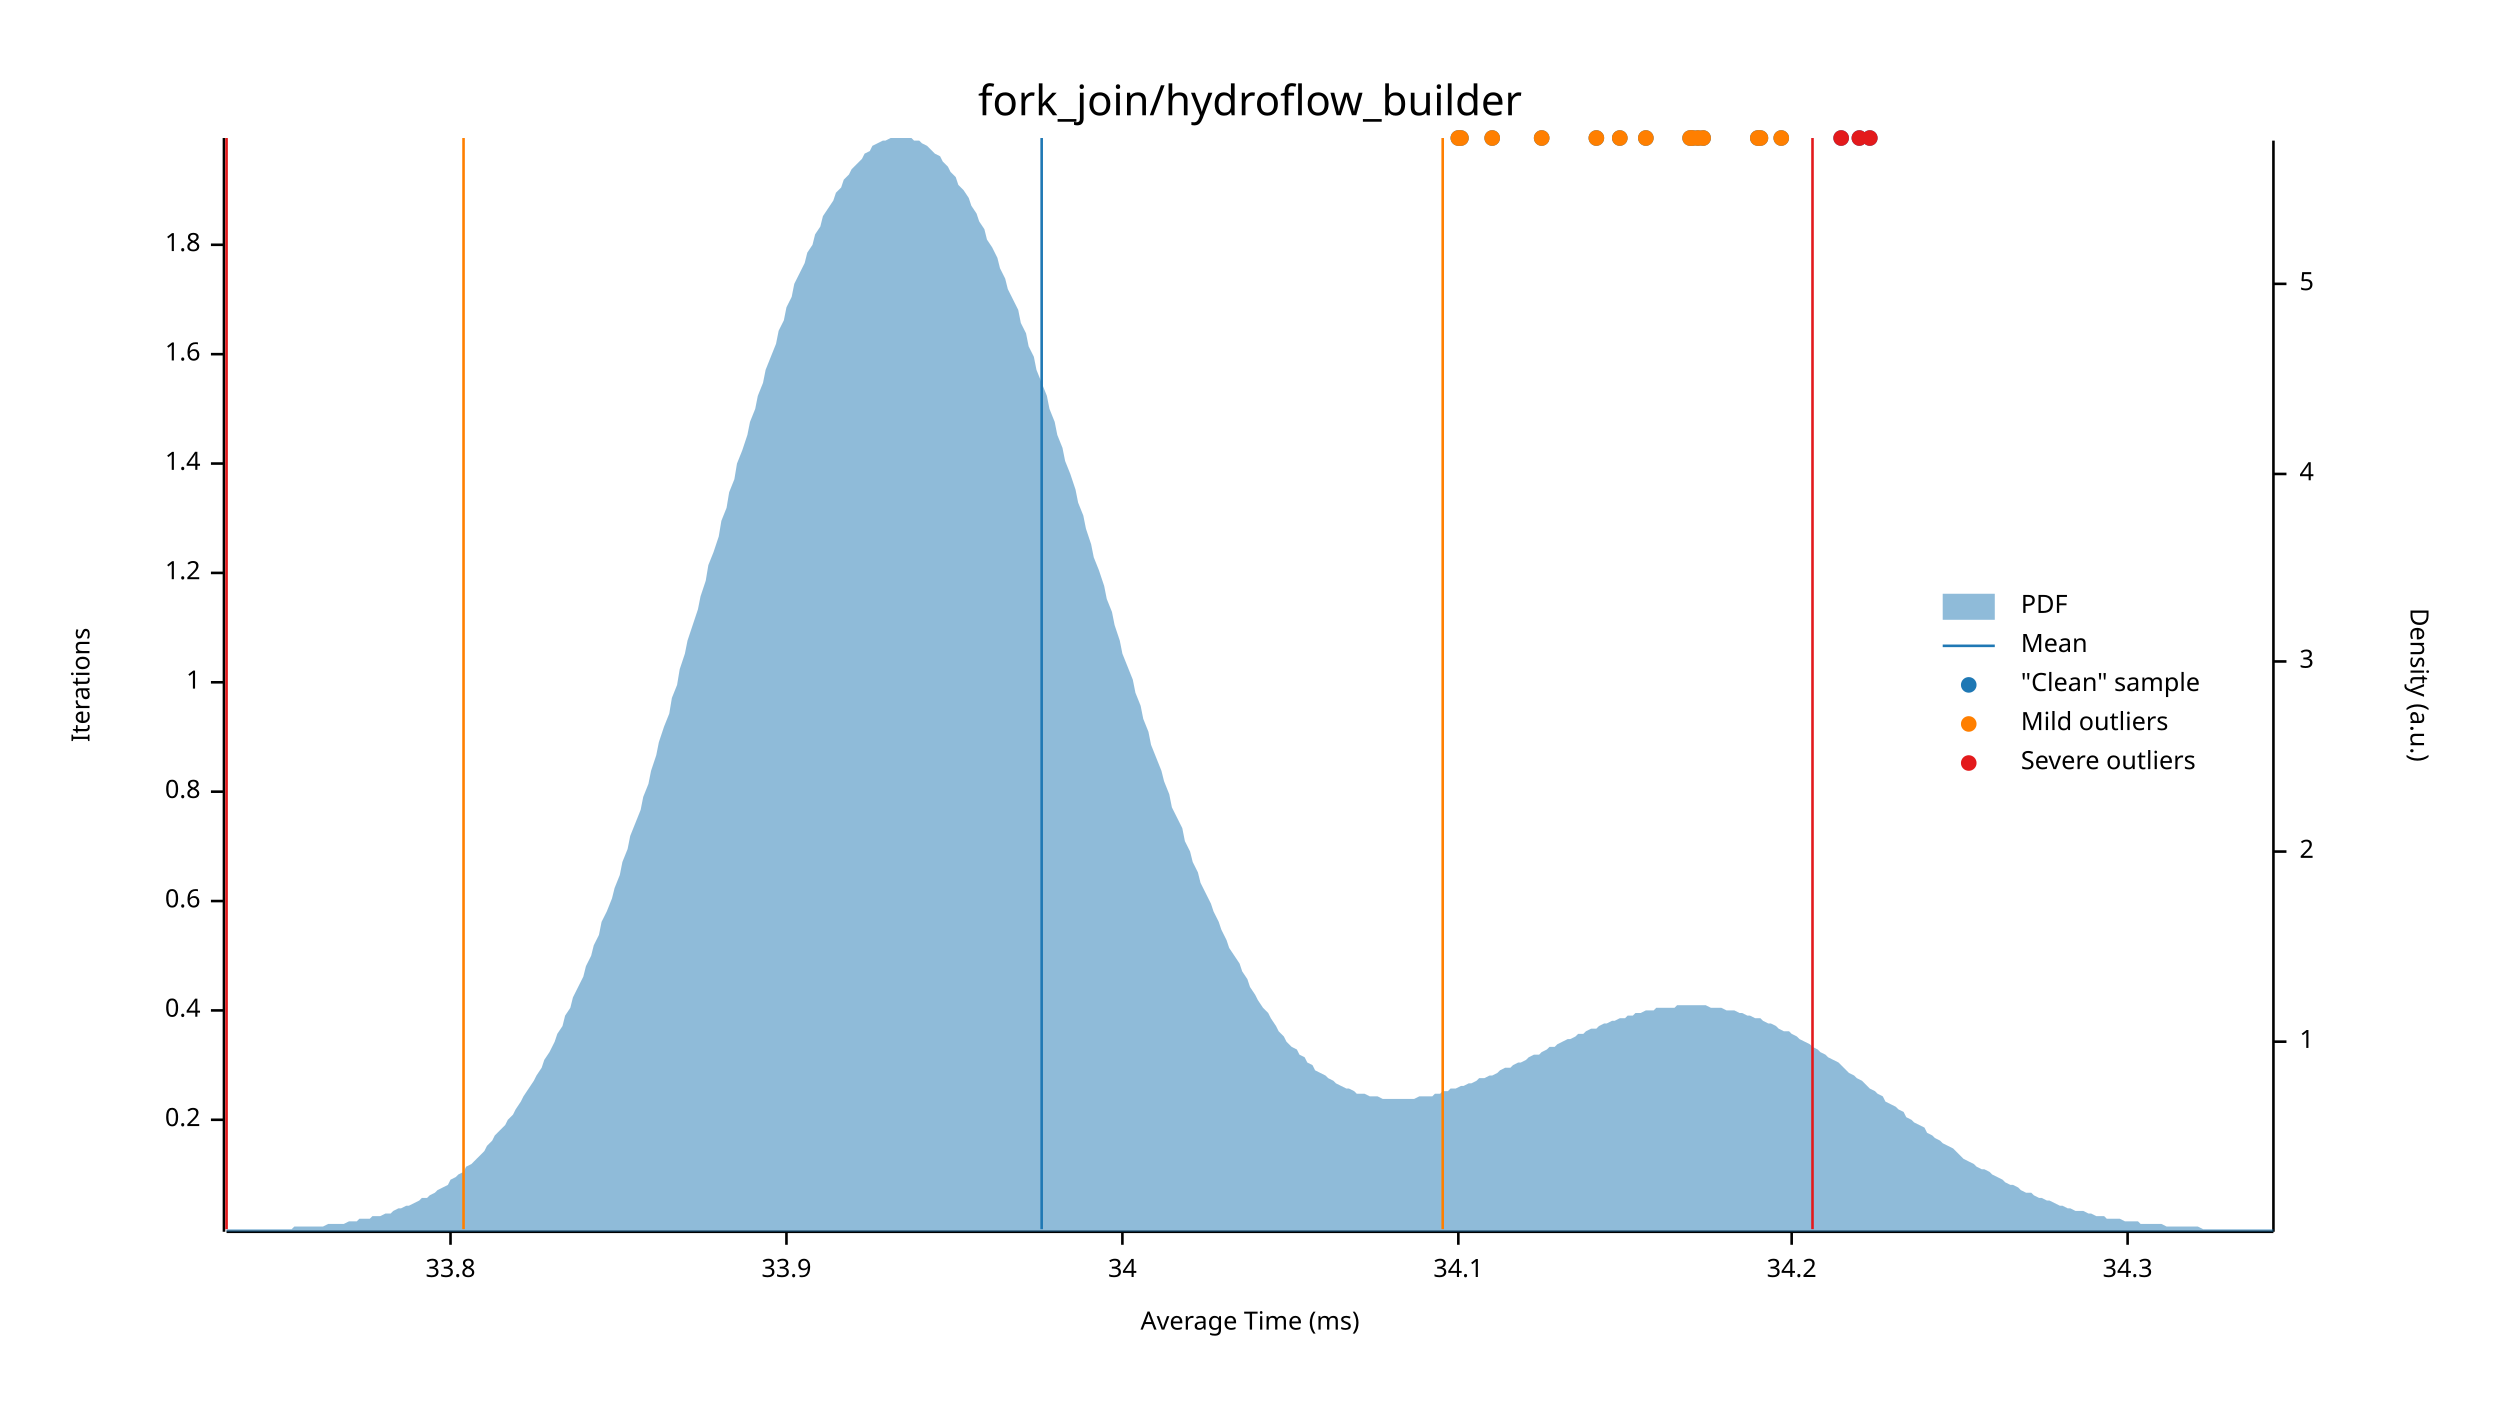
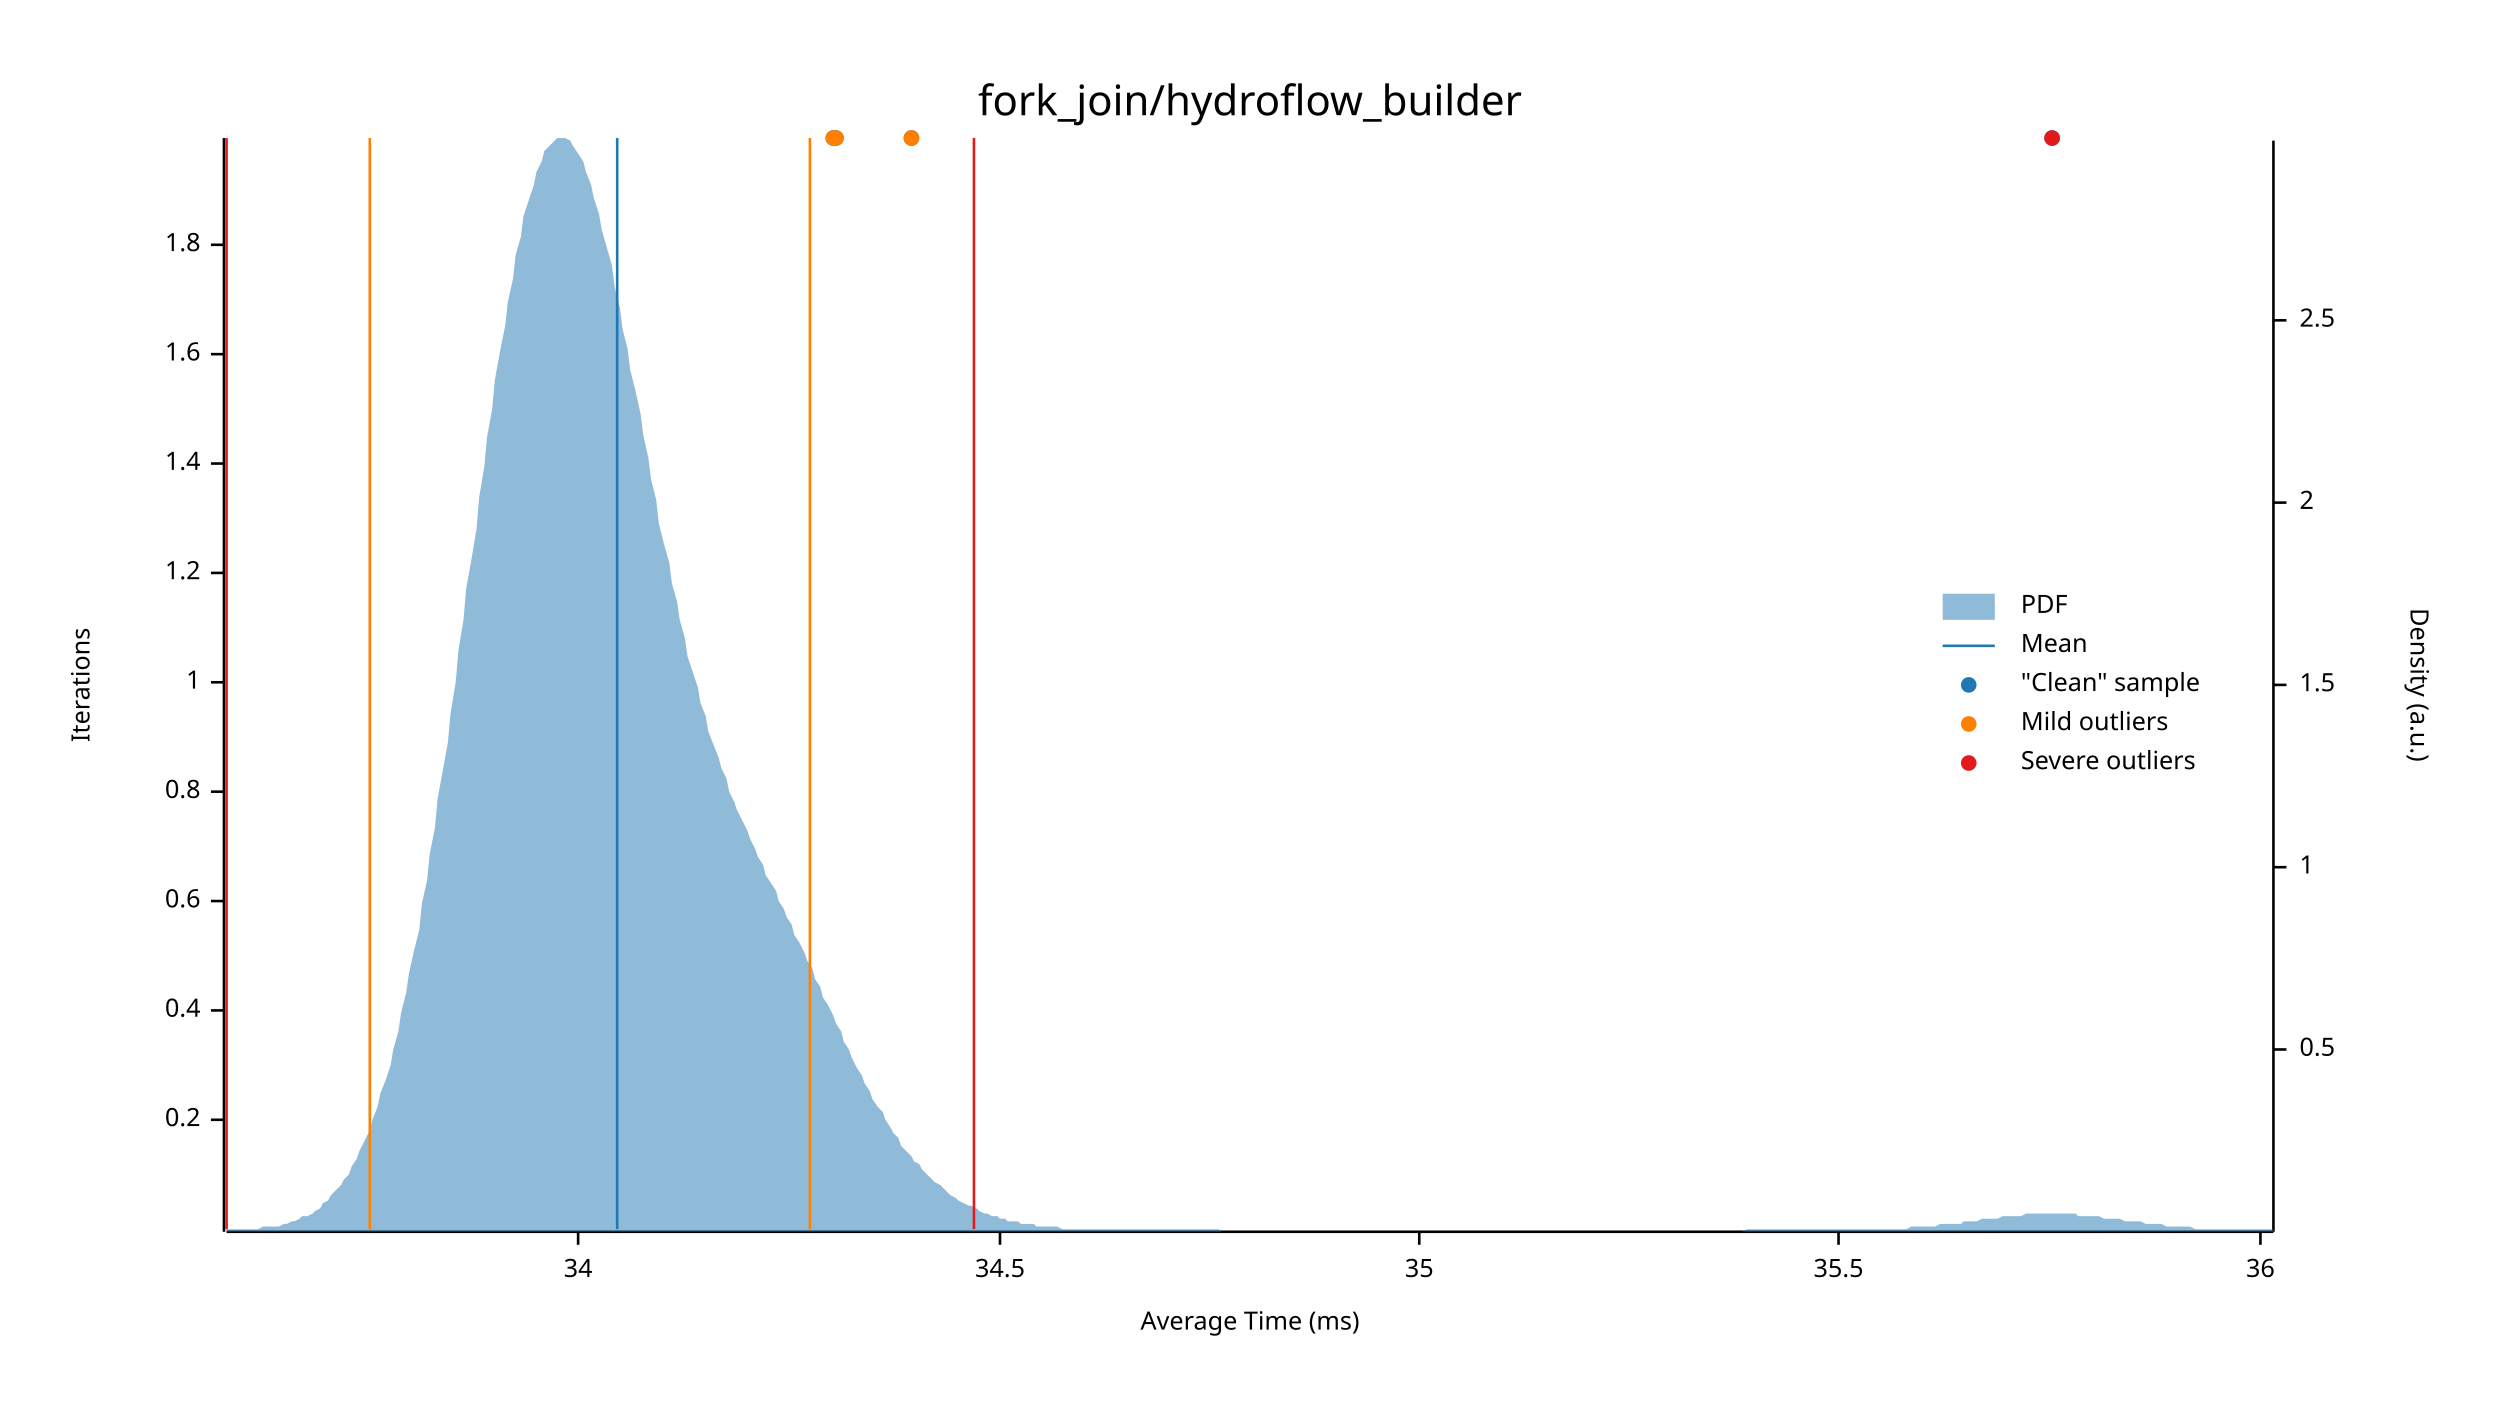
<svg xmlns="http://www.w3.org/2000/svg" width="960" height="540" viewBox="0 0 960 540">
  <text x="480" y="32" dy="0.76em" text-anchor="middle" font-family="sans-serif" font-size="16.129" opacity="1" fill="#000000">
fork_join/hydroflow_builder
</text>
  <text x="27" y="263" dy="0.76em" text-anchor="middle" font-family="sans-serif" font-size="9.677" opacity="1" fill="#000000" transform="rotate(270, 27, 263)">
Iterations
</text>
  <text x="480" y="513" dy="-0.5ex" text-anchor="middle" font-family="sans-serif" font-size="9.677" opacity="1" fill="#000000">
Average Time (ms)
</text>
  <polyline fill="none" opacity="1" stroke="#000000" stroke-width="1" points="86,53 86,473 " />
  <text x="77" y="430" dy="0.5ex" text-anchor="end" font-family="sans-serif" font-size="9.677" opacity="1" fill="#000000">
0.2
</text>
  <polyline fill="none" opacity="1" stroke="#000000" stroke-width="1" points="81,430 86,430 " />
  <text x="77" y="388" dy="0.5ex" text-anchor="end" font-family="sans-serif" font-size="9.677" opacity="1" fill="#000000">
0.4
</text>
  <polyline fill="none" opacity="1" stroke="#000000" stroke-width="1" points="81,388 86,388 " />
  <text x="77" y="346" dy="0.5ex" text-anchor="end" font-family="sans-serif" font-size="9.677" opacity="1" fill="#000000">
0.6
</text>
  <polyline fill="none" opacity="1" stroke="#000000" stroke-width="1" points="81,346 86,346 " />
  <text x="77" y="304" dy="0.5ex" text-anchor="end" font-family="sans-serif" font-size="9.677" opacity="1" fill="#000000">
0.8
</text>
  <polyline fill="none" opacity="1" stroke="#000000" stroke-width="1" points="81,304 86,304 " />
  <text x="77" y="262" dy="0.5ex" text-anchor="end" font-family="sans-serif" font-size="9.677" opacity="1" fill="#000000">
1
</text>
  <polyline fill="none" opacity="1" stroke="#000000" stroke-width="1" points="81,262 86,262 " />
  <text x="77" y="220" dy="0.5ex" text-anchor="end" font-family="sans-serif" font-size="9.677" opacity="1" fill="#000000">
1.2
</text>
  <polyline fill="none" opacity="1" stroke="#000000" stroke-width="1" points="81,220 86,220 " />
  <text x="77" y="178" dy="0.5ex" text-anchor="end" font-family="sans-serif" font-size="9.677" opacity="1" fill="#000000">
1.4
</text>
  <polyline fill="none" opacity="1" stroke="#000000" stroke-width="1" points="81,178 86,178 " />
  <text x="77" y="136" dy="0.5ex" text-anchor="end" font-family="sans-serif" font-size="9.677" opacity="1" fill="#000000">
1.6
</text>
  <polyline fill="none" opacity="1" stroke="#000000" stroke-width="1" points="81,136 86,136 " />
  <text x="77" y="94" dy="0.5ex" text-anchor="end" font-family="sans-serif" font-size="9.677" opacity="1" fill="#000000">
1.8
</text>
  <polyline fill="none" opacity="1" stroke="#000000" stroke-width="1" points="81,94 86,94 " />
  <polyline fill="none" opacity="1" stroke="#000000" stroke-width="1" points="87,473 873,473 " />
-   <text x="173" y="483" dy="0.76em" text-anchor="middle" font-family="sans-serif" font-size="9.677" opacity="1" fill="#000000">
- 33.8
- </text>
-   <polyline fill="none" opacity="1" stroke="#000000" stroke-width="1" points="173,473 173,478 " />
-   <text x="302" y="483" dy="0.76em" text-anchor="middle" font-family="sans-serif" font-size="9.677" opacity="1" fill="#000000">
- 33.9
- </text>
-   <polyline fill="none" opacity="1" stroke="#000000" stroke-width="1" points="302,473 302,478 " />
-   <text x="431" y="483" dy="0.76em" text-anchor="middle" font-family="sans-serif" font-size="9.677" opacity="1" fill="#000000">
+   <text x="222" y="483" dy="0.76em" text-anchor="middle" font-family="sans-serif" font-size="9.677" opacity="1" fill="#000000">
34
</text>
-   <polyline fill="none" opacity="1" stroke="#000000" stroke-width="1" points="431,473 431,478 " />
-   <text x="560" y="483" dy="0.76em" text-anchor="middle" font-family="sans-serif" font-size="9.677" opacity="1" fill="#000000">
- 34.1
+   <polyline fill="none" opacity="1" stroke="#000000" stroke-width="1" points="222,473 222,478 " />
+   <text x="384" y="483" dy="0.76em" text-anchor="middle" font-family="sans-serif" font-size="9.677" opacity="1" fill="#000000">
+ 34.5
</text>
-   <polyline fill="none" opacity="1" stroke="#000000" stroke-width="1" points="560,473 560,478 " />
-   <text x="688" y="483" dy="0.76em" text-anchor="middle" font-family="sans-serif" font-size="9.677" opacity="1" fill="#000000">
- 34.2
+   <polyline fill="none" opacity="1" stroke="#000000" stroke-width="1" points="384,473 384,478 " />
+   <text x="545" y="483" dy="0.76em" text-anchor="middle" font-family="sans-serif" font-size="9.677" opacity="1" fill="#000000">
+ 35
</text>
-   <polyline fill="none" opacity="1" stroke="#000000" stroke-width="1" points="688,473 688,478 " />
-   <text x="817" y="483" dy="0.76em" text-anchor="middle" font-family="sans-serif" font-size="9.677" opacity="1" fill="#000000">
- 34.3
+   <polyline fill="none" opacity="1" stroke="#000000" stroke-width="1" points="545,473 545,478 " />
+   <text x="706" y="483" dy="0.76em" text-anchor="middle" font-family="sans-serif" font-size="9.677" opacity="1" fill="#000000">
+ 35.5
</text>
-   <polyline fill="none" opacity="1" stroke="#000000" stroke-width="1" points="817,473 817,478 " />
+   <polyline fill="none" opacity="1" stroke="#000000" stroke-width="1" points="706,473 706,478 " />
+   <text x="868" y="483" dy="0.76em" text-anchor="middle" font-family="sans-serif" font-size="9.677" opacity="1" fill="#000000">
+ 36
+ </text>
+   <polyline fill="none" opacity="1" stroke="#000000" stroke-width="1" points="868,473 868,478 " />
  <text x="933" y="263" dy="0.76em" text-anchor="middle" font-family="sans-serif" font-size="9.677" opacity="1" fill="#000000" transform="rotate(90, 933, 263)">
Density (a.u.)
</text>
  <polyline fill="none" opacity="1" stroke="#000000" stroke-width="1" points="873,54 873,473 " />
-   <text x="883" y="400" dy="0.5ex" text-anchor="start" font-family="sans-serif" font-size="9.677" opacity="1" fill="#000000">
+   <text x="883" y="403" dy="0.5ex" text-anchor="start" font-family="sans-serif" font-size="9.677" opacity="1" fill="#000000">
+ 0.5
+ </text>
+   <polyline fill="none" opacity="1" stroke="#000000" stroke-width="1" points="873,403 878,403 " />
+   <text x="883" y="333" dy="0.5ex" text-anchor="start" font-family="sans-serif" font-size="9.677" opacity="1" fill="#000000">
1
</text>
-   <polyline fill="none" opacity="1" stroke="#000000" stroke-width="1" points="873,400 878,400 " />
-   <text x="883" y="327" dy="0.5ex" text-anchor="start" font-family="sans-serif" font-size="9.677" opacity="1" fill="#000000">
+   <polyline fill="none" opacity="1" stroke="#000000" stroke-width="1" points="873,333 878,333 " />
+   <text x="883" y="263" dy="0.5ex" text-anchor="start" font-family="sans-serif" font-size="9.677" opacity="1" fill="#000000">
+ 1.5
+ </text>
+   <polyline fill="none" opacity="1" stroke="#000000" stroke-width="1" points="873,263 878,263 " />
+   <text x="883" y="193" dy="0.5ex" text-anchor="start" font-family="sans-serif" font-size="9.677" opacity="1" fill="#000000">
2
</text>
-   <polyline fill="none" opacity="1" stroke="#000000" stroke-width="1" points="873,327 878,327 " />
-   <text x="883" y="254" dy="0.5ex" text-anchor="start" font-family="sans-serif" font-size="9.677" opacity="1" fill="#000000">
- 3
+   <polyline fill="none" opacity="1" stroke="#000000" stroke-width="1" points="873,193 878,193 " />
+   <text x="883" y="123" dy="0.5ex" text-anchor="start" font-family="sans-serif" font-size="9.677" opacity="1" fill="#000000">
+ 2.5
</text>
-   <polyline fill="none" opacity="1" stroke="#000000" stroke-width="1" points="873,254 878,254 " />
-   <text x="883" y="182" dy="0.5ex" text-anchor="start" font-family="sans-serif" font-size="9.677" opacity="1" fill="#000000">
- 4
- </text>
-   <polyline fill="none" opacity="1" stroke="#000000" stroke-width="1" points="873,182 878,182 " />
-   <text x="883" y="109" dy="0.5ex" text-anchor="start" font-family="sans-serif" font-size="9.677" opacity="1" fill="#000000">
- 5
- </text>
-   <polyline fill="none" opacity="1" stroke="#000000" stroke-width="1" points="873,109 878,109 " />
-   <polygon opacity="0.5" fill="#1F78B4" points="87,472 88,472 90,472 91,472 93,472 94,472 96,472 98,472 99,472 101,472 102,472 104,472 105,472 107,472 109,472 110,472 112,472 113,471 115,471 116,471 118,471 120,471 121,471 123,471 124,471 126,470 127,470 129,470 131,470 132,470 134,469 135,469 137,469 138,468 140,468 142,468 143,467 145,467 146,467 148,466 150,466 151,465 153,464 154,464 156,463 157,463 159,462 161,461 162,460 164,460 165,459 167,458 168,457 170,456 172,455 173,453 175,452 176,451 178,450 179,448 181,447 183,445 184,444 186,442 187,440 189,438 190,436 192,434 194,432 195,430 197,428 198,426 200,423 201,421 203,418 205,415 206,413 208,410 209,407 211,404 213,400 214,397 216,394 217,390 219,387 220,383 222,379 224,375 225,371 227,367 228,363 230,359 231,354 233,350 235,345 236,341 238,336 239,331 241,326 242,321 244,316 246,311 247,306 249,301 250,296 252,290 253,285 255,279 257,274 258,268 260,263 261,257 263,251 264,246 266,240 268,234 269,229 271,223 272,217 274,212 276,206 277,200 279,195 280,189 282,184 283,178 285,173 287,167 288,162 290,157 291,152 293,147 294,142 296,137 298,132 299,127 301,123 302,118 304,114 305,109 307,105 309,101 310,97 312,94 313,90 315,87 316,83 318,80 320,77 321,74 323,72 324,69 326,67 327,65 329,63 331,61 332,59 334,58 335,56 337,55 339,54 340,54 342,53 343,53 345,53 346,53 348,53 350,53 351,54 353,54 354,55 356,56 357,57 359,59 361,60 362,62 364,64 365,66 367,68 368,71 370,73 372,76 373,79 375,82 376,85 378,88 379,92 381,95 383,99 384,103 386,107 387,111 389,115 391,119 392,124 394,128 395,133 397,137 398,142 400,147 402,152 403,157 405,162 406,167 408,172 409,177 411,182 413,188 414,193 416,198 417,203 419,209 420,214 422,219 424,225 425,230 427,235 428,240 430,246 431,251 433,256 435,261 436,266 438,271 439,276 441,281 442,286 444,291 446,296 447,300 449,305 450,310 452,314 454,318 455,323 457,327 458,331 460,335 461,339 463,343 465,347 466,350 468,354 469,357 471,361 472,364 474,367 476,370 477,373 479,376 480,379 482,382 483,384 485,387 487,389 488,391 490,394 491,396 493,398 494,400 496,402 498,403 499,405 501,406 502,408 504,409 505,411 507,412 509,413 510,414 512,415 513,416 515,417 517,418 518,418 520,419 521,420 523,420 524,420 526,421 528,421 529,421 531,422 532,422 534,422 535,422 537,422 539,422 540,422 542,422 543,422 545,421 546,421 548,421 550,421 551,420 553,420 554,419 556,419 557,418 559,418 561,417 562,417 564,416 565,416 567,415 568,414 570,414 572,413 573,413 575,412 576,411 578,410 580,410 581,409 583,408 584,408 586,407 587,406 589,405 591,405 592,404 594,403 595,402 597,402 598,401 600,400 602,399 603,399 605,398 606,397 608,397 609,396 611,395 613,395 614,394 616,393 617,393 619,392 620,392 622,391 624,391 625,390 627,390 628,389 630,389 632,388 633,388 635,388 636,387 638,387 639,387 641,387 643,387 644,386 646,386 647,386 649,386 650,386 652,386 654,386 655,386 657,387 658,387 660,387 661,387 663,388 665,388 666,388 668,389 669,389 671,390 672,390 674,391 676,391 677,392 679,393 680,393 682,394 683,395 685,396 687,396 688,397 690,398 691,399 693,400 695,401 696,402 698,403 699,404 701,405 702,406 704,407 706,408 707,409 709,411 710,412 712,413 713,414 715,415 717,417 718,418 720,419 721,420 723,421 724,423 726,424 728,425 729,426 731,427 732,429 734,430 735,431 737,432 739,433 740,435 742,436 743,437 745,438 746,439 748,440 750,441 751,442 753,444 754,445 756,446 758,447 759,448 761,449 762,449 764,450 765,451 767,452 769,453 770,454 772,455 773,455 775,456 776,457 778,458 780,458 781,459 783,460 784,460 786,461 787,461 789,462 791,463 792,463 794,464 795,464 797,465 798,465 800,465 802,466 803,466 805,467 806,467 808,467 809,468 811,468 813,468 814,468 816,469 817,469 819,469 821,469 822,470 824,470 825,470 827,470 828,470 830,470 832,471 833,471 835,471 836,471 838,471 839,471 841,471 843,471 844,471 846,472 847,472 849,472 850,472 852,472 854,472 855,472 857,472 858,472 860,472 861,472 863,472 865,472 866,472 868,472 869,472 871,472 873,472 873,473 87,473 " />
-   <polyline fill="none" opacity="1" stroke="#1F78B4" stroke-width="1" points="400,472 400,53 " />
-   <polyline fill="none" opacity="1" stroke="#FF7F00" stroke-width="1" points="178,472 178,53 " />
-   <polyline fill="none" opacity="1" stroke="#FF7F00" stroke-width="1" points="554,472 554,53 " />
+   <polyline fill="none" opacity="1" stroke="#000000" stroke-width="1" points="873,123 878,123 " />
+   <polygon opacity="0.5" fill="#1F78B4" points="87,472 88,472 90,472 91,472 93,472 94,472 96,472 98,472 99,472 101,471 102,471 104,471 105,471 107,471 109,470 110,470 112,469 113,469 115,468 116,467 118,467 120,466 121,465 123,464 124,462 126,461 127,459 129,457 131,455 132,453 134,451 135,448 137,445 138,442 140,438 142,434 143,430 145,425 146,420 148,415 150,409 151,403 153,396 154,389 156,381 157,374 159,365 161,357 162,347 164,338 165,328 167,318 168,307 170,296 172,285 173,274 175,262 176,250 178,238 179,226 181,215 183,203 184,191 186,179 187,168 189,157 190,146 192,135 194,125 195,116 197,107 198,98 200,91 201,83 203,77 205,71 206,66 208,62 209,58 211,56 213,54 214,53 216,53 217,53 219,54 220,56 222,59 224,62 225,66 227,71 228,76 230,82 231,88 233,95 235,102 236,110 238,118 239,126 241,134 242,142 244,150 246,159 247,167 249,176 250,184 252,192 253,201 255,209 257,216 258,224 260,231 261,238 263,245 264,252 266,258 268,264 269,270 271,275 272,281 274,286 276,291 277,295 279,299 280,304 282,308 283,311 285,315 287,319 288,322 290,326 291,329 293,332 294,336 296,339 298,342 299,346 301,349 302,352 304,355 305,359 307,362 309,366 310,369 312,372 313,376 315,379 316,383 318,386 320,390 321,393 323,396 324,400 326,403 327,406 329,410 331,413 332,416 334,419 335,422 337,425 339,427 340,430 342,433 343,435 345,437 346,440 348,442 350,444 351,446 353,447 354,449 356,451 357,452 359,454 361,455 362,456 364,458 365,459 367,460 368,461 370,462 372,463 373,463 375,464 376,465 378,466 379,466 381,467 383,467 384,468 386,468 387,469 389,469 391,469 392,470 394,470 395,470 397,470 398,471 400,471 402,471 403,471 405,471 406,471 408,472 409,472 411,472 413,472 414,472 416,472 417,472 419,472 420,472 422,472 424,472 425,472 427,472 428,472 430,472 431,472 433,472 435,472 436,472 438,472 439,472 441,472 442,472 444,472 446,472 447,472 449,472 450,472 452,472 454,472 455,472 457,472 458,472 460,472 461,472 463,472 465,472 466,472 468,472 469,473 471,473 472,473 474,473 476,473 477,473 479,473 480,473 482,473 483,473 485,473 487,473 488,473 490,473 491,473 493,473 494,473 496,473 498,473 499,473 501,473 502,473 504,473 505,473 507,473 509,473 510,473 512,473 513,473 515,473 517,473 518,473 520,473 521,473 523,473 524,473 526,473 528,473 529,473 531,473 532,473 534,473 535,473 537,473 539,473 540,473 542,473 543,473 545,473 546,473 548,473 550,473 551,473 553,473 554,473 556,473 557,473 559,473 561,473 562,473 564,473 565,473 567,473 568,473 570,473 572,473 573,473 575,473 576,473 578,473 580,473 581,473 583,473 584,473 586,473 587,473 589,473 591,473 592,473 594,473 595,473 597,473 598,473 600,473 602,473 603,473 605,473 606,473 608,473 609,473 611,473 613,473 614,473 616,473 617,473 619,473 620,473 622,473 624,473 625,473 627,473 628,473 630,473 632,473 633,473 635,473 636,473 638,473 639,473 641,473 643,473 644,473 646,473 647,473 649,473 650,473 652,473 654,473 655,473 657,473 658,473 660,473 661,473 663,473 665,473 666,473 668,473 669,473 671,472 672,472 674,472 676,472 677,472 679,472 680,472 682,472 683,472 685,472 687,472 688,472 690,472 691,472 693,472 695,472 696,472 698,472 699,472 701,472 702,472 704,472 706,472 707,472 709,472 710,472 712,472 713,472 715,472 717,472 718,472 720,472 721,472 723,472 724,472 726,472 728,472 729,472 731,472 732,472 734,471 735,471 737,471 739,471 740,471 742,471 743,471 745,470 746,470 748,470 750,470 751,470 753,470 754,469 756,469 758,469 759,469 761,468 762,468 764,468 765,468 767,468 769,467 770,467 772,467 773,467 775,467 776,467 778,466 780,466 781,466 783,466 784,466 786,466 787,466 789,466 791,466 792,466 794,466 795,466 797,466 798,467 800,467 802,467 803,467 805,467 806,467 808,468 809,468 811,468 813,468 814,468 816,469 817,469 819,469 821,469 822,469 824,470 825,470 827,470 828,470 830,470 832,471 833,471 835,471 836,471 838,471 839,471 841,471 843,472 844,472 846,472 847,472 849,472 850,472 852,472 854,472 855,472 857,472 858,472 860,472 861,472 863,472 865,472 866,472 868,472 869,472 871,472 873,472 873,473 87,473 " />
+   <polyline fill="none" opacity="1" stroke="#1F78B4" stroke-width="1" points="237,472 237,53 " />
+   <polyline fill="none" opacity="1" stroke="#FF7F00" stroke-width="1" points="142,472 142,53 " />
+   <polyline fill="none" opacity="1" stroke="#FF7F00" stroke-width="1" points="311,472 311,53 " />
  <polyline fill="none" opacity="1" stroke="#E31A1C" stroke-width="1" points="87,472 87,53 " />
-   <polyline fill="none" opacity="1" stroke="#E31A1C" stroke-width="1" points="696,472 696,53 " />
-   <circle cx="613" cy="53" r="3" opacity="1" fill="#1F78B4" stroke="none" stroke-width="1" />
-   <circle cx="560" cy="53" r="3" opacity="1" fill="#1F78B4" stroke="none" stroke-width="1" />
-   <circle cx="676" cy="53" r="3" opacity="1" fill="#1F78B4" stroke="none" stroke-width="1" />
-   <circle cx="684" cy="53" r="3" opacity="1" fill="#1F78B4" stroke="none" stroke-width="1" />
-   <circle cx="707" cy="53" r="3" opacity="1" fill="#1F78B4" stroke="none" stroke-width="1" />
-   <circle cx="650" cy="53" r="3" opacity="1" fill="#1F78B4" stroke="none" stroke-width="1" />
-   <circle cx="675" cy="53" r="3" opacity="1" fill="#1F78B4" stroke="none" stroke-width="1" />
-   <circle cx="561" cy="53" r="3" opacity="1" fill="#1F78B4" stroke="none" stroke-width="1" />
-   <circle cx="652" cy="53" r="3" opacity="1" fill="#1F78B4" stroke="none" stroke-width="1" />
-   <circle cx="714" cy="53" r="3" opacity="1" fill="#1F78B4" stroke="none" stroke-width="1" />
-   <circle cx="573" cy="53" r="3" opacity="1" fill="#1F78B4" stroke="none" stroke-width="1" />
-   <circle cx="654" cy="53" r="3" opacity="1" fill="#1F78B4" stroke="none" stroke-width="1" />
-   <circle cx="718" cy="53" r="3" opacity="1" fill="#1F78B4" stroke="none" stroke-width="1" />
-   <circle cx="649" cy="53" r="3" opacity="1" fill="#1F78B4" stroke="none" stroke-width="1" />
-   <circle cx="592" cy="53" r="3" opacity="1" fill="#1F78B4" stroke="none" stroke-width="1" />
-   <circle cx="632" cy="53" r="3" opacity="1" fill="#1F78B4" stroke="none" stroke-width="1" />
-   <circle cx="622" cy="53" r="3" opacity="1" fill="#1F78B4" stroke="none" stroke-width="1" />
-   <circle cx="613" cy="53" r="3" opacity="1" fill="#FF7F00" stroke="none" stroke-width="1" />
-   <circle cx="560" cy="53" r="3" opacity="1" fill="#FF7F00" stroke="none" stroke-width="1" />
-   <circle cx="676" cy="53" r="3" opacity="1" fill="#FF7F00" stroke="none" stroke-width="1" />
-   <circle cx="684" cy="53" r="3" opacity="1" fill="#FF7F00" stroke="none" stroke-width="1" />
-   <circle cx="650" cy="53" r="3" opacity="1" fill="#FF7F00" stroke="none" stroke-width="1" />
-   <circle cx="675" cy="53" r="3" opacity="1" fill="#FF7F00" stroke="none" stroke-width="1" />
-   <circle cx="561" cy="53" r="3" opacity="1" fill="#FF7F00" stroke="none" stroke-width="1" />
-   <circle cx="652" cy="53" r="3" opacity="1" fill="#FF7F00" stroke="none" stroke-width="1" />
-   <circle cx="573" cy="53" r="3" opacity="1" fill="#FF7F00" stroke="none" stroke-width="1" />
-   <circle cx="654" cy="53" r="3" opacity="1" fill="#FF7F00" stroke="none" stroke-width="1" />
-   <circle cx="649" cy="53" r="3" opacity="1" fill="#FF7F00" stroke="none" stroke-width="1" />
-   <circle cx="592" cy="53" r="3" opacity="1" fill="#FF7F00" stroke="none" stroke-width="1" />
-   <circle cx="632" cy="53" r="3" opacity="1" fill="#FF7F00" stroke="none" stroke-width="1" />
-   <circle cx="622" cy="53" r="3" opacity="1" fill="#FF7F00" stroke="none" stroke-width="1" />
-   <circle cx="707" cy="53" r="3" opacity="1" fill="#E31A1C" stroke="none" stroke-width="1" />
-   <circle cx="714" cy="53" r="3" opacity="1" fill="#E31A1C" stroke="none" stroke-width="1" />
-   <circle cx="718" cy="53" r="3" opacity="1" fill="#E31A1C" stroke="none" stroke-width="1" />
+   <polyline fill="none" opacity="1" stroke="#E31A1C" stroke-width="1" points="374,472 374,53 " />
+   <circle cx="788" cy="53" r="3" opacity="1" fill="#1F78B4" stroke="none" stroke-width="1" />
+   <circle cx="350" cy="53" r="3" opacity="1" fill="#1F78B4" stroke="none" stroke-width="1" />
+   <circle cx="321" cy="53" r="3" opacity="1" fill="#1F78B4" stroke="none" stroke-width="1" />
+   <circle cx="320" cy="53" r="3" opacity="1" fill="#1F78B4" stroke="none" stroke-width="1" />
+   <circle cx="350" cy="53" r="3" opacity="1" fill="#FF7F00" stroke="none" stroke-width="1" />
+   <circle cx="321" cy="53" r="3" opacity="1" fill="#FF7F00" stroke="none" stroke-width="1" />
+   <circle cx="320" cy="53" r="3" opacity="1" fill="#FF7F00" stroke="none" stroke-width="1" />
+   <circle cx="788" cy="53" r="3" opacity="1" fill="#E31A1C" stroke="none" stroke-width="1" />
  <text x="776" y="228" dy="0.76em" text-anchor="start" font-family="sans-serif" font-size="9.677" opacity="1" fill="#000000">
PDF
</text>
  <text x="776" y="243" dy="0.76em" text-anchor="start" font-family="sans-serif" font-size="9.677" opacity="1" fill="#000000">
Mean
</text>
  <text x="776" y="258" dy="0.76em" text-anchor="start" font-family="sans-serif" font-size="9.677" opacity="1" fill="#000000">
"Clean" sample
</text>
  <text x="776" y="273" dy="0.76em" text-anchor="start" font-family="sans-serif" font-size="9.677" opacity="1" fill="#000000">
Mild outliers
</text>
  <text x="776" y="288" dy="0.76em" text-anchor="start" font-family="sans-serif" font-size="9.677" opacity="1" fill="#000000">
Severe outliers
</text>
  <rect x="746" y="228" width="20" height="10" opacity="0.5" fill="#1F78B4" stroke="none" />
  <polyline fill="none" opacity="1" stroke="#1F78B4" stroke-width="1" points="746,248 766,248 " />
  <circle cx="756" cy="263" r="3" opacity="1" fill="#1F78B4" stroke="none" stroke-width="1" />
  <circle cx="756" cy="278" r="3" opacity="1" fill="#FF7F00" stroke="none" stroke-width="1" />
  <circle cx="756" cy="293" r="3" opacity="1" fill="#E31A1C" stroke="none" stroke-width="1" />
</svg>
